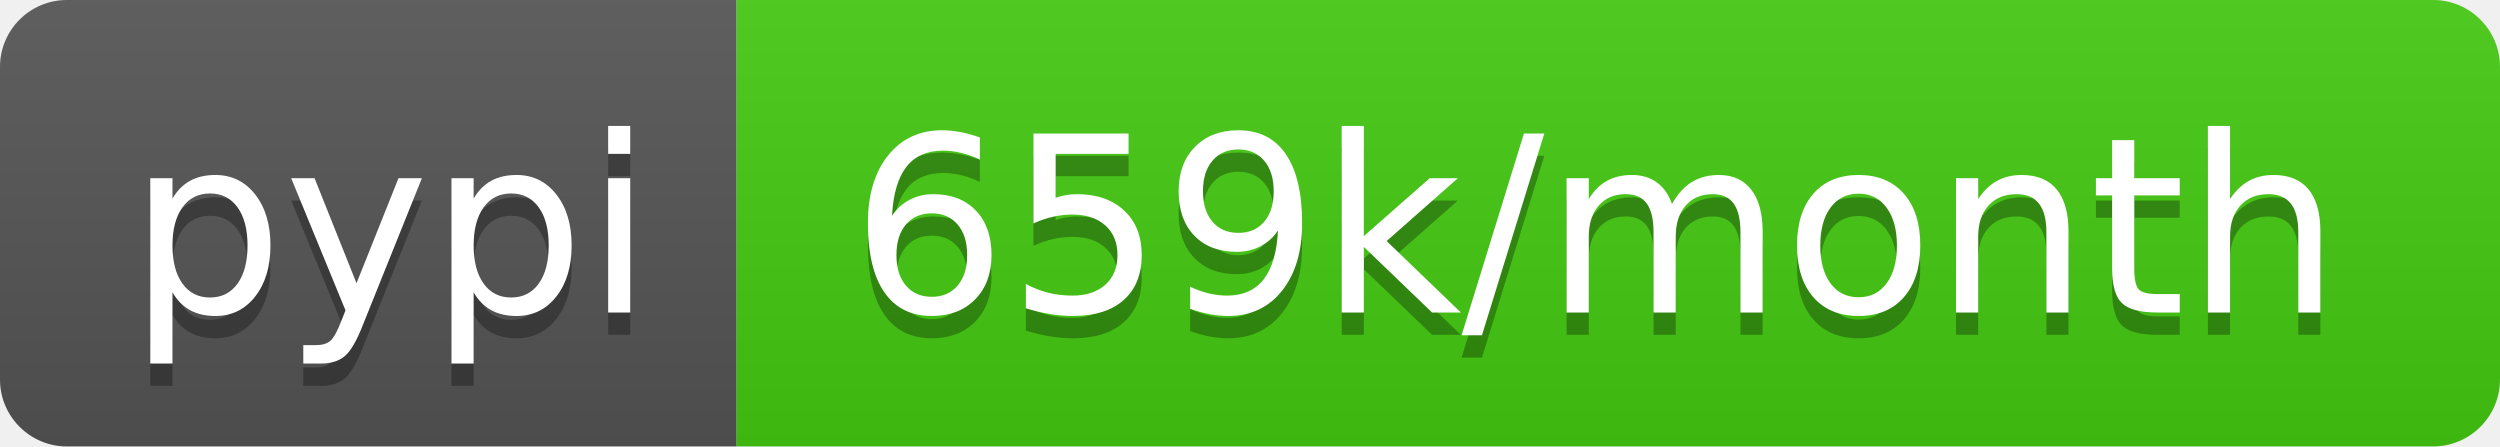
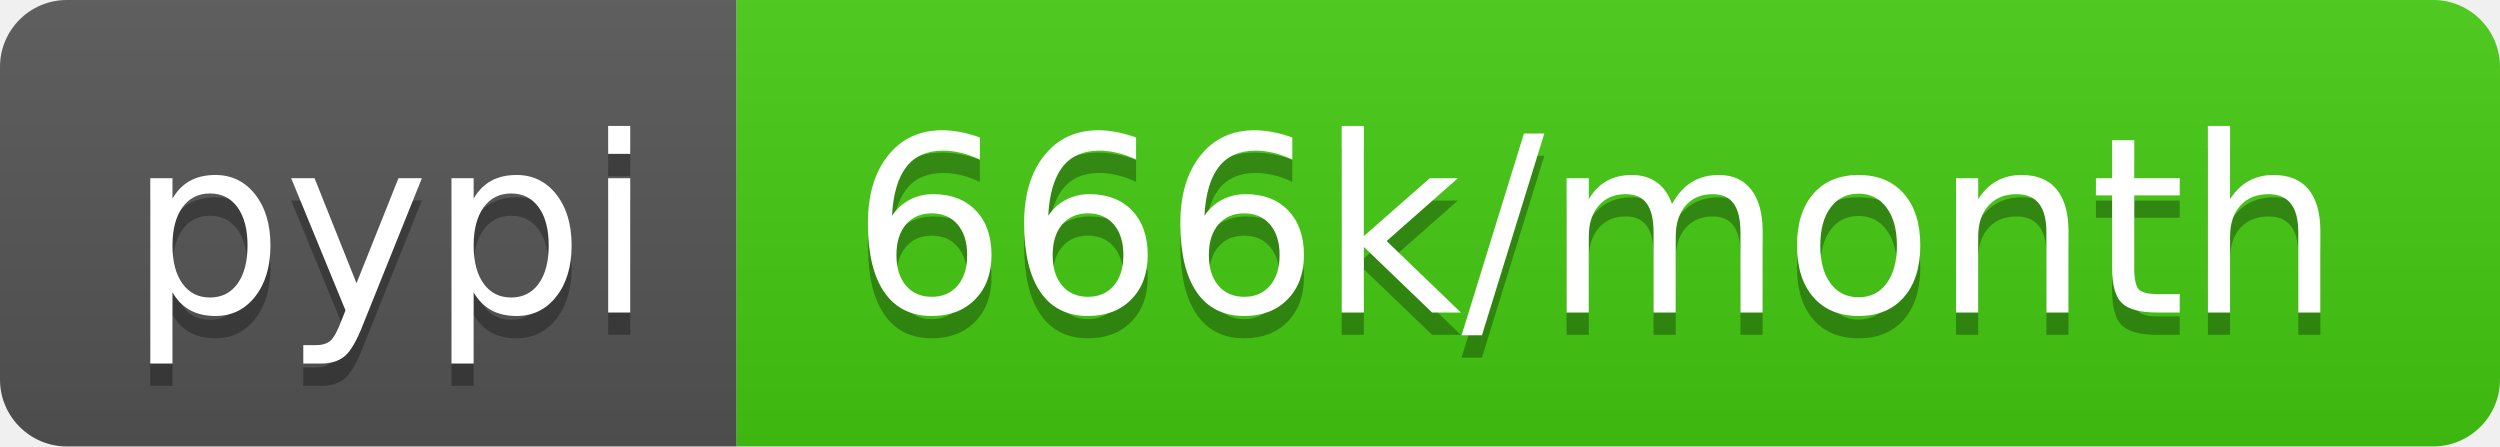
<svg xmlns="http://www.w3.org/2000/svg" width="112" height="20">
  <linearGradient id="b" x2="0" y2="100%">
    <stop offset="0" stop-color="#bbb" stop-opacity=".1" />
    <stop offset="1" stop-opacity=".1" />
  </linearGradient>
  <clipPath id="a">
    <rect width="112" height="20" rx="3" fill="#fff" />
  </clipPath>
  <g clip-path="url(#a)">
    <path fill="#555" d="M0 0h33v20H0z" />
    <path fill="#4c1" d="M33 0h79v20H33z" />
    <path fill="url(#b)" d="M0 0h112v20H0z" />
  </g>
  <g fill="#fff" text-anchor="middle" font-family="DejaVu Sans,Verdana,Geneva,sans-serif" font-size="110">
    <text x="175" y="150" fill="#010101" fill-opacity=".3" transform="scale(.1)" textLength="230">pypi</text>
    <text x="175" y="140" transform="scale(.1)" textLength="230">pypi</text>
-     <text x="715" y="150" fill="#010101" fill-opacity=".3" transform="scale(.1)" textLength="690">659k/month</text>
-     <text x="715" y="140" transform="scale(.1)" textLength="690">659k/month</text>
+     <text x="715" y="150" fill="#010101" fill-opacity=".3" transform="scale(.1)" textLength="690">666k/month</text>
+     <text x="715" y="140" transform="scale(.1)" textLength="690">666k/month</text>
  </g>
</svg>
